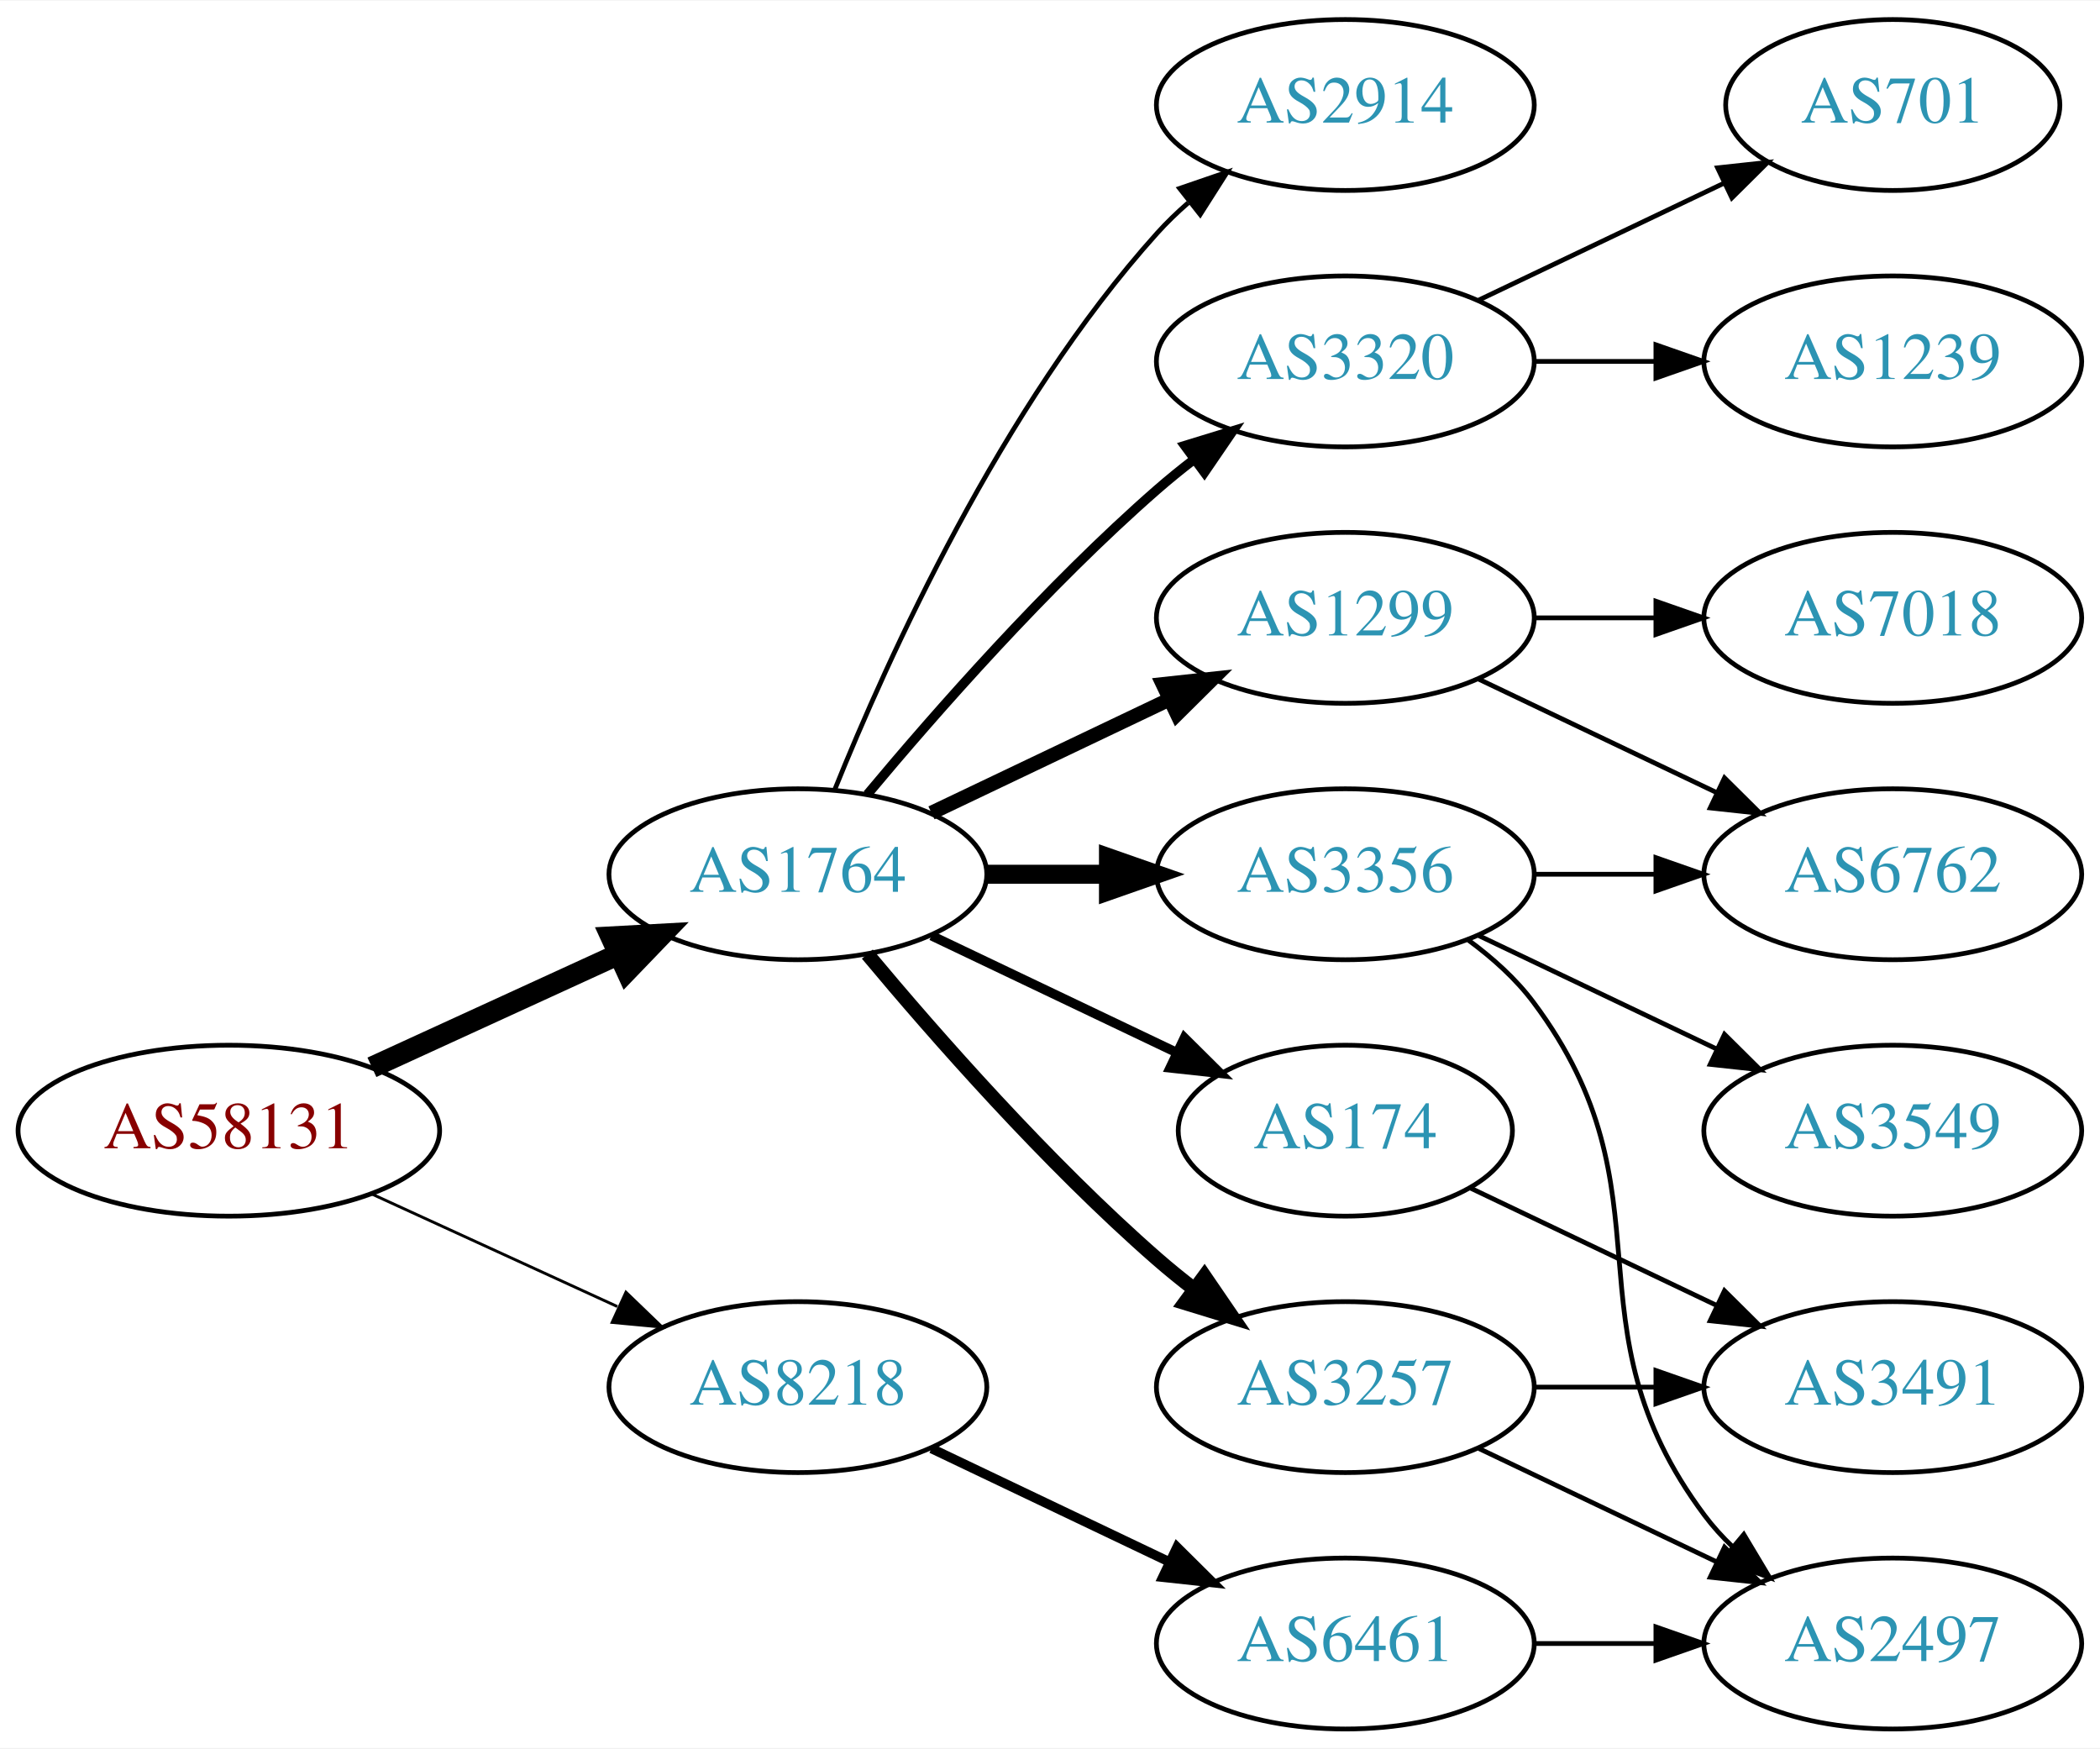
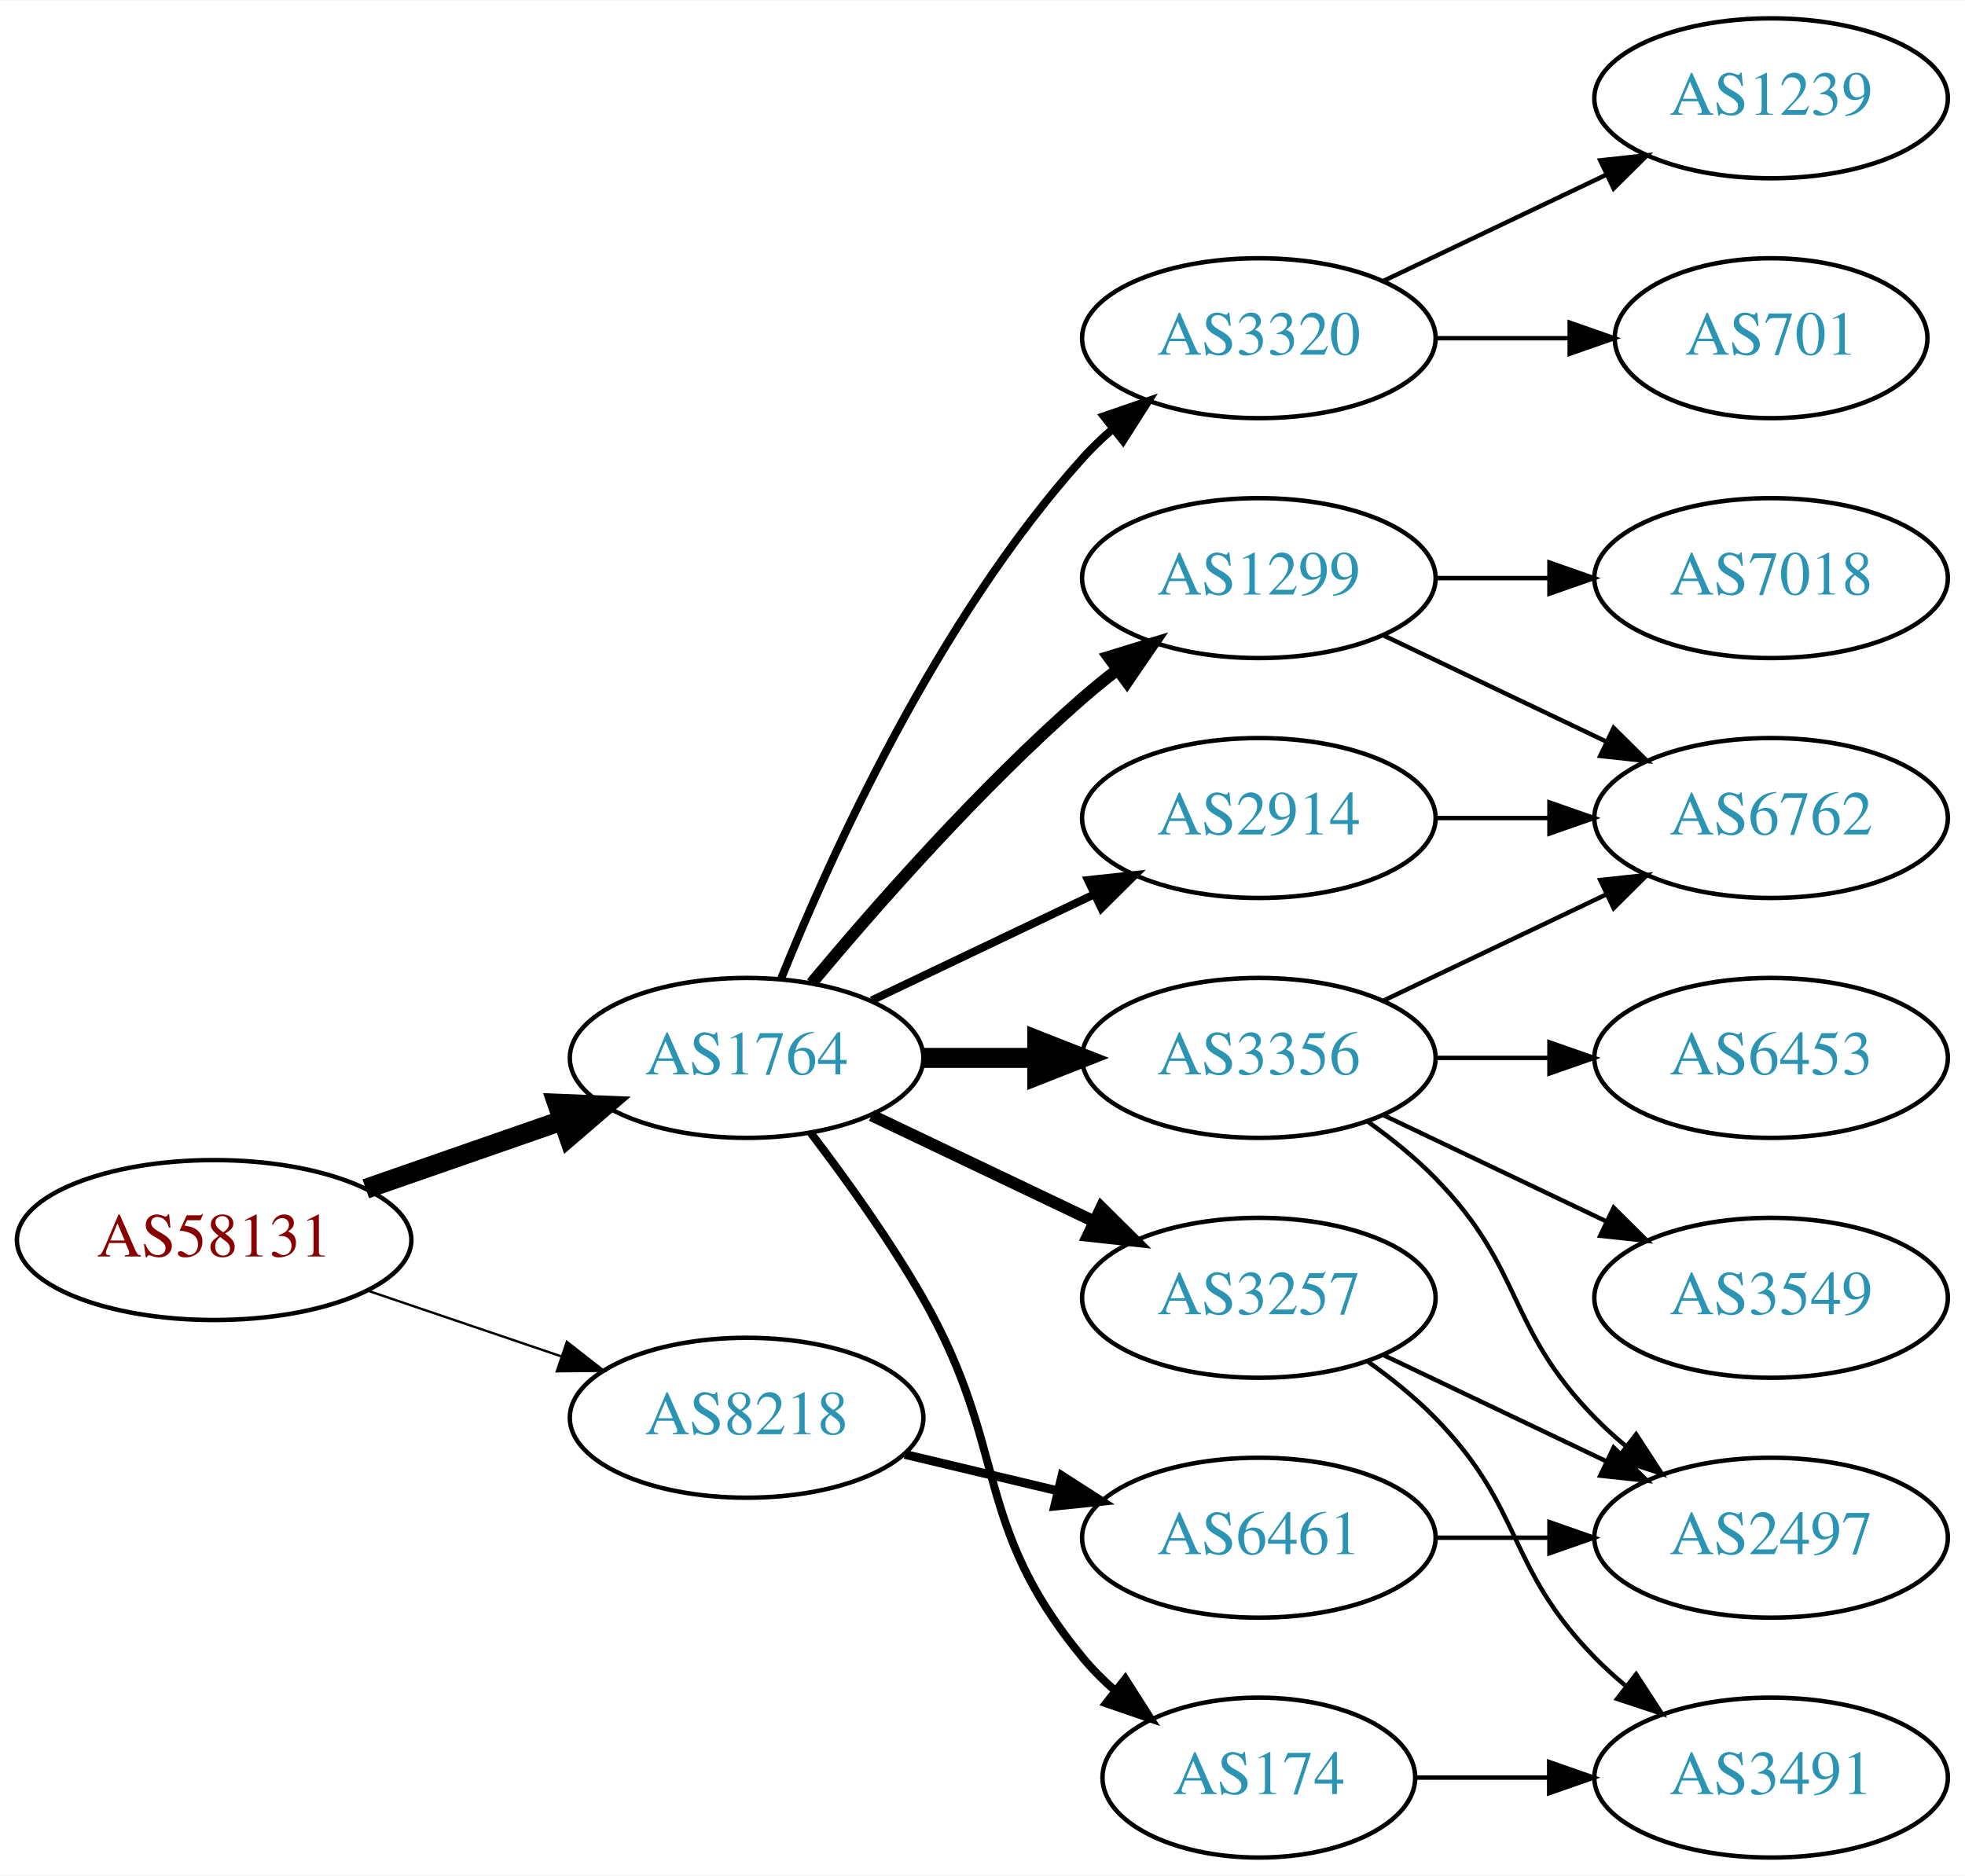
- <svg xmlns="http://www.w3.org/2000/svg" xmlns:xlink="http://www.w3.org/1999/xlink" width="442pt" height="368pt" viewBox="0.00 0.00 442.27 368.00">
-   <g id="graph0" class="graph" transform="scale(1 1) rotate(0) translate(4 364)">
-     <polygon fill="white" stroke="none" points="-4,4 -4,-364 438.271,-364 438.271,4 -4,4" />
+ <svg xmlns="http://www.w3.org/2000/svg" xmlns:xlink="http://www.w3.org/1999/xlink" width="442pt" height="422pt" viewBox="0.00 0.00 442.27 422.00">
+   <g id="graph0" class="graph" transform="scale(1 1) rotate(0) translate(4 418)">
+     <polygon fill="white" stroke="none" points="-4,4 -4,-418 438.271,-418 438.271,4 -4,4" />
    <g id="node1" class="node">
      <g id="a_node1">
        <a xlink:href="/asn/58131" xlink:title="AS58131 ~ Wallnerstrasse 6 [AT]">
-           <ellipse fill="#ffffff" stroke="black" cx="44.196" cy="-126" rx="44.393" ry="18" />
-           <text text-anchor="middle" x="44.196" y="-122.3" font-family="Times,serif" font-size="14.00" fill="#880000">AS58131</text>
+           <ellipse fill="#ffffff" stroke="black" cx="44.196" cy="-139" rx="44.393" ry="18" />
+           <text text-anchor="middle" x="44.196" y="-135.3" font-family="Times,serif" font-size="14.00" fill="#880000">AS58131</text>
        </a>
      </g>
    </g>
    <g id="node2" class="node">
      <g id="a_node2">
        <a xlink:href="/asn/1764" xlink:title="AS1764 ~ NEXTLAYER-AS [AT]">
          <ellipse fill="#ffffff" stroke="black" cx="164.039" cy="-180" rx="39.794" ry="18" />
          <text text-anchor="middle" x="164.039" y="-176.3" font-family="Times,serif" font-size="14.00" fill="#2c94b3">AS1764</text>
        </a>
      </g>
    </g>
    <g id="edge1" class="edge">
-       <path fill="none" stroke="black" stroke-width="4.5" d="M74.326,-139.348C89.937,-146.502 109.335,-155.391 126.007,-163.03" />
-       <polygon fill="black" stroke="black" stroke-width="4.5" points="124.727,-166.775 135.459,-167.362 128.008,-159.616 124.727,-166.775" />
+       <path fill="none" stroke="black" stroke-width="4.5" d="M78.335,-150.53C92.053,-155.302 108.092,-160.883 122.502,-165.896" />
+       <polygon fill="black" stroke="black" stroke-width="4.5" points="121.43,-169.692 132.168,-169.26 124.018,-162.255 121.43,-169.692" />
    </g>
    <g id="node3" class="node">
      <g id="a_node3">
        <a xlink:href="/asn/8218" xlink:title="AS8218 ~ legacy Neotelecoms [FR]">
-           <ellipse fill="#ffffff" stroke="black" cx="164.039" cy="-72" rx="39.794" ry="18" />
-           <text text-anchor="middle" x="164.039" y="-68.3" font-family="Times,serif" font-size="14.00" fill="#2c94b3">AS8218</text>
+           <ellipse fill="#ffffff" stroke="black" cx="164.039" cy="-99" rx="39.794" ry="18" />
+           <text text-anchor="middle" x="164.039" y="-95.3" font-family="Times,serif" font-size="14.00" fill="#2c94b3">AS8218</text>
        </a>
      </g>
    </g>
    <g id="edge2" class="edge">
-       <path fill="none" stroke="black" stroke-width="0.6" d="M74.326,-112.652C89.937,-105.498 109.335,-96.609 126.007,-88.969" />
-       <polygon fill="black" stroke="black" stroke-width="0.6" points="127.826,-91.986 135.459,-84.638 124.91,-85.622 127.826,-91.986" />
+       <path fill="none" stroke="black" stroke-width="0.529" d="M78.65,-127.645C92.251,-123.028 108.093,-117.651 122.354,-112.81" />
+       <polygon fill="black" stroke="black" stroke-width="0.529" points="123.583,-116.089 131.928,-109.56 121.333,-109.46 123.583,-116.089" />
    </g>
    <g id="node4" class="node">
      <g id="a_node4">
-         <a xlink:href="/asn/1299" xlink:title="AS1299 ~ Telia Carrier [EU]">
-           <ellipse fill="#ffffff" stroke="black" cx="279.332" cy="-234" rx="39.794" ry="18" />
-           <text text-anchor="middle" x="279.332" y="-230.3" font-family="Times,serif" font-size="14.00" fill="#2c94b3">AS1299</text>
-         </a>
-       </g>
-     </g>
-     <g id="edge3" class="edge">
-       <path fill="none" stroke="black" stroke-width="3" d="M192.175,-192.934C207.169,-200.081 225.99,-209.052 242.213,-216.785" />
-       <polygon fill="black" stroke="black" stroke-width="3" points="240.884,-220.028 251.417,-221.171 243.895,-213.709 240.884,-220.028" />
-     </g>
-     <g id="node5" class="node">
-       <g id="a_node5">
        <a xlink:href="/asn/3356" xlink:title="AS3356 ~ Level 3 Parent, LLC [US]">
          <ellipse fill="#ffffff" stroke="black" cx="279.332" cy="-180" rx="39.794" ry="18" />
          <text text-anchor="middle" x="279.332" y="-176.3" font-family="Times,serif" font-size="14.00" fill="#2c94b3">AS3356</text>
        </a>
      </g>
    </g>
+     <g id="edge3" class="edge">
+       <path fill="none" stroke="black" stroke-width="4.5" d="M203.711,-180C211.914,-180 220.678,-180 229.21,-180" />
+       <polygon fill="black" stroke="black" stroke-width="4.5" points="229.449,-183.938 239.449,-180 229.449,-176.063 229.449,-183.938" />
+     </g>
+     <g id="node5" class="node">
+       <g id="a_node5">
+         <a xlink:href="/asn/174" xlink:title="AS174 ~ Cogent Communications [US]">
+           <ellipse fill="#ffffff" stroke="black" cx="279.332" cy="-18" rx="35.194" ry="18" />
+           <text text-anchor="middle" x="279.332" y="-14.3" font-family="Times,serif" font-size="14.00" fill="#2c94b3">AS174</text>
+         </a>
+       </g>
+     </g>
    <g id="edge4" class="edge">
-       <path fill="none" stroke="black" stroke-width="4" d="M203.711,-180C211.914,-180 220.678,-180 229.21,-180" />
-       <polygon fill="black" stroke="black" stroke-width="4" points="229.449,-183.5 239.449,-180 229.449,-176.5 229.449,-183.5" />
+       <path fill="none" stroke="black" stroke-width="1.8" d="M178.5,-163.087C186.393,-152.73 196.242,-139.008 203.685,-126 223.25,-91.806 214.621,-75.394 239.685,-45 241.82,-42.411 244.263,-39.959 246.859,-37.666" />
+       <polygon fill="black" stroke="black" stroke-width="1.8" points="249.267,-40.224 254.958,-31.288 244.937,-34.725 249.267,-40.224" />
    </g>
    <g id="node6" class="node">
      <g id="a_node6">
-         <a xlink:href="/asn/3320" xlink:title="AS3320 ~ DTAG [DE]">
+         <a xlink:href="/asn/1299" xlink:title="AS1299 ~ Telia Carrier [EU]">
          <ellipse fill="#ffffff" stroke="black" cx="279.332" cy="-288" rx="39.794" ry="18" />
-           <text text-anchor="middle" x="279.332" y="-284.3" font-family="Times,serif" font-size="14.00" fill="#2c94b3">AS3320</text>
+           <text text-anchor="middle" x="279.332" y="-284.3" font-family="Times,serif" font-size="14.00" fill="#2c94b3">AS1299</text>
        </a>
      </g>
    </g>
    <g id="edge5" class="edge">
-       <path fill="none" stroke="black" stroke-width="2" d="M178.669,-196.817C192.951,-213.929 216.498,-240.745 239.685,-261 242.151,-263.154 244.789,-265.294 247.487,-267.372" />
-       <polygon fill="black" stroke="black" stroke-width="2" points="245.512,-270.264 255.641,-273.37 249.66,-264.625 245.512,-270.264" />
+       <path fill="none" stroke="black" stroke-width="2.7" d="M178.669,-196.817C192.951,-213.929 216.498,-240.745 239.685,-261 242.151,-263.154 244.789,-265.294 247.487,-267.372" />
+       <polygon fill="black" stroke="black" stroke-width="2.7" points="245.512,-270.264 255.641,-273.37 249.66,-264.625 245.512,-270.264" />
    </g>
    <g id="node7" class="node">
      <g id="a_node7">
        <a xlink:href="/asn/2914" xlink:title="AS2914 ~ NTT America, Inc. [US]">
-           <ellipse fill="#ffffff" stroke="black" cx="279.332" cy="-342" rx="39.794" ry="18" />
-           <text text-anchor="middle" x="279.332" y="-338.3" font-family="Times,serif" font-size="14.00" fill="#2c94b3">AS2914</text>
+           <ellipse fill="#ffffff" stroke="black" cx="279.332" cy="-234" rx="39.794" ry="18" />
+           <text text-anchor="middle" x="279.332" y="-230.3" font-family="Times,serif" font-size="14.00" fill="#2c94b3">AS2914</text>
        </a>
      </g>
    </g>
    <g id="edge6" class="edge">
-       <path fill="none" stroke="black" d="M171.786,-197.787C182.837,-225.243 206.891,-278.578 239.685,-315 241.688,-317.224 243.906,-319.363 246.239,-321.397" />
-       <polygon fill="black" stroke="black" points="244.437,-324.433 254.458,-327.873 248.769,-318.935 244.437,-324.433" />
+       <path fill="none" stroke="black" stroke-width="1.8" d="M192.175,-192.934C207.169,-200.081 225.99,-209.052 242.213,-216.785" />
+       <polygon fill="black" stroke="black" stroke-width="1.8" points="240.884,-220.028 251.417,-221.171 243.895,-213.709 240.884,-220.028" />
    </g>
    <g id="node8" class="node">
      <g id="a_node8">
-         <a xlink:href="/asn/3257" xlink:title="AS3257 ~ GTT [DE]">
-           <ellipse fill="#ffffff" stroke="black" cx="279.332" cy="-72" rx="39.794" ry="18" />
-           <text text-anchor="middle" x="279.332" y="-68.3" font-family="Times,serif" font-size="14.00" fill="#2c94b3">AS3257</text>
+         <a xlink:href="/asn/3320" xlink:title="AS3320 ~ DTAG [DE]">
+           <ellipse fill="#ffffff" stroke="black" cx="279.332" cy="-342" rx="39.794" ry="18" />
+           <text text-anchor="middle" x="279.332" y="-338.3" font-family="Times,serif" font-size="14.00" fill="#2c94b3">AS3320</text>
        </a>
      </g>
    </g>
    <g id="edge7" class="edge">
-       <path fill="none" stroke="black" stroke-width="3" d="M178.669,-163.183C192.951,-146.071 216.498,-119.255 239.685,-99 242.151,-96.846 244.789,-94.706 247.487,-92.628" />
-       <polygon fill="black" stroke="black" stroke-width="3" points="249.66,-95.375 255.641,-86.63 245.512,-89.736 249.66,-95.375" />
+       <path fill="none" stroke="black" stroke-width="1.8" d="M171.786,-197.787C182.837,-225.243 206.891,-278.578 239.685,-315 241.688,-317.224 243.906,-319.363 246.239,-321.397" />
+       <polygon fill="black" stroke="black" stroke-width="1.8" points="244.437,-324.433 254.458,-327.873 248.769,-318.935 244.437,-324.433" />
    </g>
    <g id="node9" class="node">
      <g id="a_node9">
-         <a xlink:href="/asn/174" xlink:title="AS174 ~ Cogent Communications [US]">
-           <ellipse fill="#ffffff" stroke="black" cx="279.332" cy="-126" rx="35.194" ry="18" />
-           <text text-anchor="middle" x="279.332" y="-122.3" font-family="Times,serif" font-size="14.00" fill="#2c94b3">AS174</text>
+         <a xlink:href="/asn/3257" xlink:title="AS3257 ~ GTT [DE]">
+           <ellipse fill="#ffffff" stroke="black" cx="279.332" cy="-126" rx="39.794" ry="18" />
+           <text text-anchor="middle" x="279.332" y="-122.3" font-family="Times,serif" font-size="14.00" fill="#2c94b3">AS3257</text>
        </a>
      </g>
    </g>
    <g id="edge8" class="edge">
-       <path fill="none" stroke="black" stroke-width="2" d="M192.175,-167.066C207.607,-159.71 227.092,-150.423 243.628,-142.541" />
-       <polygon fill="black" stroke="black" stroke-width="2" points="245.448,-145.551 252.969,-138.089 242.436,-139.232 245.448,-145.551" />
-     </g>
-     <g id="node17" class="node">
-       <g id="a_node17">
+       <path fill="none" stroke="black" stroke-width="2.7" d="M192.175,-167.066C207.169,-159.919 225.99,-150.948 242.213,-143.215" />
+       <polygon fill="black" stroke="black" stroke-width="2.7" points="243.895,-146.291 251.417,-138.829 240.884,-139.972 243.895,-146.291" />
+     </g>
+     <g id="node18" class="node">
+       <g id="a_node18">
        <a xlink:href="/asn/6461" xlink:title="AS6461 ~ Zayo Bandwidth [US]">
-           <ellipse fill="#ffffff" stroke="black" cx="279.332" cy="-18" rx="39.794" ry="18" />
-           <text text-anchor="middle" x="279.332" y="-14.3" font-family="Times,serif" font-size="14.00" fill="#2c94b3">AS6461</text>
-         </a>
-       </g>
-     </g>
-     <g id="edge19" class="edge">
-       <path fill="none" stroke="black" stroke-width="2" d="M192.175,-59.066C207.169,-51.919 225.99,-42.948 242.213,-35.215" />
-       <polygon fill="black" stroke="black" stroke-width="2" points="243.895,-38.291 251.417,-30.829 240.884,-31.972 243.895,-38.291" />
+           <ellipse fill="#ffffff" stroke="black" cx="279.332" cy="-72" rx="39.794" ry="18" />
+           <text text-anchor="middle" x="279.332" y="-68.3" font-family="Times,serif" font-size="14.00" fill="#2c94b3">AS6461</text>
+         </a>
+       </g>
+     </g>
+     <g id="edge21" class="edge">
+       <path fill="none" stroke="black" stroke-width="2" d="M199.646,-90.752C210.517,-88.162 222.671,-85.265 234.114,-82.538" />
+       <polygon fill="black" stroke="black" stroke-width="2" points="235.02,-85.92 243.936,-80.197 233.397,-79.111 235.02,-85.92" />
+     </g>
+     <g id="node10" class="node">
+       <g id="a_node10">
+         <a xlink:href="/asn/6762" xlink:title="AS6762 ~ TELECOM ITALIA SPARKLE S.p.A. [IT]">
+           <ellipse fill="#ffffff" stroke="black" cx="394.625" cy="-234" rx="39.794" ry="18" />
+           <text text-anchor="middle" x="394.625" y="-230.3" font-family="Times,serif" font-size="14.00" fill="#2c94b3">AS6762</text>
+         </a>
+       </g>
+     </g>
+     <g id="edge9" class="edge">
+       <path fill="none" stroke="black" d="M307.468,-192.934C322.462,-200.081 341.283,-209.052 357.506,-216.785" />
+       <polygon fill="black" stroke="black" points="356.177,-220.028 366.71,-221.171 359.188,-213.709 356.177,-220.028" />
    </g>
    <g id="node11" class="node">
      <g id="a_node11">
-         <a xlink:href="/asn/6762" xlink:title="AS6762 ~ TELECOM ITALIA SPARKLE S.p.A. [IT]">
+         <a xlink:href="/asn/2497" xlink:title="AS2497 ~ Internet Initiative Japan Inc. [JP]">
+           <ellipse fill="#ffffff" stroke="black" cx="394.625" cy="-72" rx="39.794" ry="18" />
+           <text text-anchor="middle" x="394.625" y="-68.3" font-family="Times,serif" font-size="14.00" fill="#2c94b3">AS2497</text>
+         </a>
+       </g>
+     </g>
+     <g id="edge10" class="edge">
+       <path fill="none" stroke="black" d="M303.926,-165.611C309.182,-161.852 314.513,-157.563 318.978,-153 339.151,-132.383 334.806,-119.617 354.978,-99 357.071,-96.861 359.354,-94.782 361.731,-92.79" />
+       <polygon fill="black" stroke="black" points="364.249,-95.268 370.031,-86.389 359.974,-89.725 364.249,-95.268" />
+     </g>
+     <g id="node12" class="node">
+       <g id="a_node12">
+         <a xlink:href="/asn/6453" xlink:title="AS6453 ~ TATA COMMUNICATIONS (AMERICA) INC [US]">
          <ellipse fill="#ffffff" stroke="black" cx="394.625" cy="-180" rx="39.794" ry="18" />
-           <text text-anchor="middle" x="394.625" y="-176.3" font-family="Times,serif" font-size="14.00" fill="#2c94b3">AS6762</text>
-         </a>
-       </g>
-     </g>
-     <g id="edge13" class="edge">
-       <path fill="none" stroke="black" d="M307.468,-221.066C322.462,-213.919 341.283,-204.948 357.506,-197.215" />
-       <polygon fill="black" stroke="black" points="359.188,-200.291 366.71,-192.829 356.177,-193.972 359.188,-200.291" />
+           <text text-anchor="middle" x="394.625" y="-176.3" font-family="Times,serif" font-size="14.00" fill="#2c94b3">AS6453</text>
+         </a>
+       </g>
+     </g>
+     <g id="edge11" class="edge">
+       <path fill="none" stroke="black" d="M319.004,-180C327.207,-180 335.971,-180 344.503,-180" />
+       <polygon fill="black" stroke="black" points="344.742,-183.5 354.742,-180 344.742,-176.5 344.742,-183.5" />
    </g>
    <g id="node13" class="node">
      <g id="a_node13">
-         <a xlink:href="/asn/7018" xlink:title="AS7018 ~ AT&amp;T Services, Inc. [US]">
-           <ellipse fill="#ffffff" stroke="black" cx="394.625" cy="-234" rx="39.794" ry="18" />
-           <text text-anchor="middle" x="394.625" y="-230.3" font-family="Times,serif" font-size="14.00" fill="#2c94b3">AS7018</text>
-         </a>
-       </g>
-     </g>
-     <g id="edge12" class="edge">
-       <path fill="none" stroke="black" d="M319.004,-234C327.207,-234 335.971,-234 344.503,-234" />
-       <polygon fill="black" stroke="black" points="344.742,-237.5 354.742,-234 344.742,-230.5 344.742,-237.5" />
-     </g>
-     <g id="node10" class="node">
-       <g id="a_node10">
-         <a xlink:href="/asn/2497" xlink:title="AS2497 ~ Internet Initiative Japan Inc. [JP]">
-           <ellipse fill="#ffffff" stroke="black" cx="394.625" cy="-18" rx="39.794" ry="18" />
-           <text text-anchor="middle" x="394.625" y="-14.3" font-family="Times,serif" font-size="14.00" fill="#2c94b3">AS2497</text>
-         </a>
-       </g>
-     </g>
-     <g id="edge9" class="edge">
-       <path fill="none" stroke="black" d="M305.262,-166.118C310.338,-162.389 315.256,-157.984 318.978,-153 349.249,-112.458 324.707,-85.542 354.978,-45 356.723,-42.664 358.73,-40.455 360.893,-38.383" />
-       <polygon fill="black" stroke="black" points="363.253,-40.973 368.694,-31.882 358.771,-35.595 363.253,-40.973" />
-     </g>
-     <g id="edge10" class="edge">
-       <path fill="none" stroke="black" d="M319.004,-180C327.207,-180 335.971,-180 344.503,-180" />
-       <polygon fill="black" stroke="black" points="344.742,-183.5 354.742,-180 344.742,-176.5 344.742,-183.5" />
-     </g>
-     <g id="node12" class="node">
-       <g id="a_node12">
        <a xlink:href="/asn/3549" xlink:title="AS3549 ~ Level 3 Parent, LLC [US]">
          <ellipse fill="#ffffff" stroke="black" cx="394.625" cy="-126" rx="39.794" ry="18" />
          <text text-anchor="middle" x="394.625" y="-122.3" font-family="Times,serif" font-size="14.00" fill="#2c94b3">AS3549</text>
        </a>
      </g>
    </g>
-     <g id="edge11" class="edge">
+     <g id="edge12" class="edge">
      <path fill="none" stroke="black" d="M307.468,-167.066C322.462,-159.919 341.283,-150.948 357.506,-143.215" />
      <polygon fill="black" stroke="black" points="359.188,-146.291 366.71,-138.829 356.177,-139.972 359.188,-146.291" />
    </g>
    <g id="node14" class="node">
      <g id="a_node14">
+         <a xlink:href="/asn/3491" xlink:title="AS3491 ~ PCCW Global, Inc. [US]">
+           <ellipse fill="#ffffff" stroke="black" cx="394.625" cy="-18" rx="39.794" ry="18" />
+           <text text-anchor="middle" x="394.625" y="-14.3" font-family="Times,serif" font-size="14.00" fill="#2c94b3">AS3491</text>
+         </a>
+       </g>
+     </g>
+     <g id="edge13" class="edge">
+       <path fill="none" stroke="black" d="M314.631,-18C324.008,-18 334.358,-18 344.393,-18" />
+       <polygon fill="black" stroke="black" points="344.681,-21.5 354.681,-18 344.681,-14.5 344.681,-21.5" />
+     </g>
+     <g id="edge14" class="edge">
+       <path fill="none" stroke="black" d="M307.468,-275.066C322.462,-267.919 341.283,-258.948 357.506,-251.215" />
+       <polygon fill="black" stroke="black" points="359.188,-254.291 366.71,-246.829 356.177,-247.972 359.188,-254.291" />
+     </g>
+     <g id="node15" class="node">
+       <g id="a_node15">
+         <a xlink:href="/asn/7018" xlink:title="AS7018 ~ AT&amp;T Services, Inc. [US]">
+           <ellipse fill="#ffffff" stroke="black" cx="394.625" cy="-288" rx="39.794" ry="18" />
+           <text text-anchor="middle" x="394.625" y="-284.3" font-family="Times,serif" font-size="14.00" fill="#2c94b3">AS7018</text>
+         </a>
+       </g>
+     </g>
+     <g id="edge15" class="edge">
+       <path fill="none" stroke="black" d="M319.004,-288C327.207,-288 335.971,-288 344.503,-288" />
+       <polygon fill="black" stroke="black" points="344.742,-291.5 354.742,-288 344.742,-284.5 344.742,-291.5" />
+     </g>
+     <g id="edge20" class="edge">
+       <path fill="none" stroke="black" d="M319.004,-234C327.207,-234 335.971,-234 344.503,-234" />
+       <polygon fill="black" stroke="black" points="344.742,-237.5 354.742,-234 344.742,-230.5 344.742,-237.5" />
+     </g>
+     <g id="node16" class="node">
+       <g id="a_node16">
+         <a xlink:href="/asn/1239" xlink:title="AS1239 ~ Sprint [US]">
+           <ellipse fill="#ffffff" stroke="black" cx="394.625" cy="-396" rx="39.794" ry="18" />
+           <text text-anchor="middle" x="394.625" y="-392.3" font-family="Times,serif" font-size="14.00" fill="#2c94b3">AS1239</text>
+         </a>
+       </g>
+     </g>
+     <g id="edge16" class="edge">
+       <path fill="none" stroke="black" d="M307.468,-354.934C322.462,-362.081 341.283,-371.052 357.506,-378.785" />
+       <polygon fill="black" stroke="black" points="356.177,-382.028 366.71,-383.171 359.188,-375.709 356.177,-382.028" />
+     </g>
+     <g id="node17" class="node">
+       <g id="a_node17">
        <a xlink:href="/asn/701" xlink:title="AS701 ~ UUNET [US]">
          <ellipse fill="#ffffff" stroke="black" cx="394.625" cy="-342" rx="35.194" ry="18" />
          <text text-anchor="middle" x="394.625" y="-338.3" font-family="Times,serif" font-size="14.00" fill="#2c94b3">AS701</text>
        </a>
      </g>
    </g>
-     <g id="edge14" class="edge">
-       <path fill="none" stroke="black" d="M307.468,-300.934C322.9,-308.29 342.385,-317.577 358.92,-325.459" />
-       <polygon fill="black" stroke="black" points="357.729,-328.768 368.262,-329.911 360.741,-322.449 357.729,-328.768" />
-     </g>
-     <g id="node15" class="node">
-       <g id="a_node15">
-         <a xlink:href="/asn/1239" xlink:title="AS1239 ~ Sprint [US]">
-           <ellipse fill="#ffffff" stroke="black" cx="394.625" cy="-288" rx="39.794" ry="18" />
-           <text text-anchor="middle" x="394.625" y="-284.3" font-family="Times,serif" font-size="14.00" fill="#2c94b3">AS1239</text>
-         </a>
-       </g>
-     </g>
-     <g id="edge15" class="edge">
-       <path fill="none" stroke="black" d="M319.004,-288C327.207,-288 335.971,-288 344.503,-288" />
-       <polygon fill="black" stroke="black" points="344.742,-291.5 354.742,-288 344.742,-284.5 344.742,-291.5" />
-     </g>
-     <g id="edge16" class="edge">
-       <path fill="none" stroke="black" d="M307.468,-59.066C322.462,-51.919 341.283,-42.948 357.506,-35.215" />
-       <polygon fill="black" stroke="black" points="359.188,-38.291 366.71,-30.829 356.177,-31.972 359.188,-38.291" />
-     </g>
-     <g id="node16" class="node">
-       <g id="a_node16">
-         <a xlink:href="/asn/3491" xlink:title="AS3491 ~ PCCW Global, Inc. [US]">
-           <ellipse fill="#ffffff" stroke="black" cx="394.625" cy="-72" rx="39.794" ry="18" />
-           <text text-anchor="middle" x="394.625" y="-68.3" font-family="Times,serif" font-size="14.00" fill="#2c94b3">AS3491</text>
-         </a>
-       </g>
-     </g>
    <g id="edge17" class="edge">
+       <path fill="none" stroke="black" d="M319.004,-342C328.709,-342 339.2,-342 349.163,-342" />
+       <polygon fill="black" stroke="black" points="349.299,-345.5 359.299,-342 349.299,-338.5 349.299,-345.5" />
+     </g>
+     <g id="edge19" class="edge">
+       <path fill="none" stroke="black" d="M307.468,-113.066C322.462,-105.919 341.283,-96.948 357.506,-89.215" />
+       <polygon fill="black" stroke="black" points="359.188,-92.291 366.71,-84.829 356.177,-85.972 359.188,-92.291" />
+     </g>
+     <g id="edge18" class="edge">
+       <path fill="none" stroke="black" d="M303.926,-111.611C309.182,-107.852 314.513,-103.563 318.978,-99 339.151,-78.383 334.806,-65.617 354.978,-45 357.071,-42.861 359.354,-40.782 361.731,-38.79" />
+       <polygon fill="black" stroke="black" points="364.249,-41.268 370.031,-32.389 359.974,-35.725 364.249,-41.268" />
+     </g>
+     <g id="edge22" class="edge">
      <path fill="none" stroke="black" d="M319.004,-72C327.207,-72 335.971,-72 344.503,-72" />
      <polygon fill="black" stroke="black" points="344.742,-75.5 354.742,-72 344.742,-68.5 344.742,-75.5" />
    </g>
-     <g id="edge18" class="edge">
-       <path fill="none" stroke="black" d="M305.757,-113.881C321.059,-106.587 340.783,-97.186 357.665,-89.14" />
-       <polygon fill="black" stroke="black" points="359.184,-92.293 366.705,-84.831 356.172,-85.974 359.184,-92.293" />
-     </g>
-     <g id="edge20" class="edge">
-       <path fill="none" stroke="black" d="M319.004,-18C327.207,-18 335.971,-18 344.503,-18" />
-       <polygon fill="black" stroke="black" points="344.742,-21.5 354.742,-18 344.742,-14.5 344.742,-21.5" />
-     </g>
  </g>
</svg>
